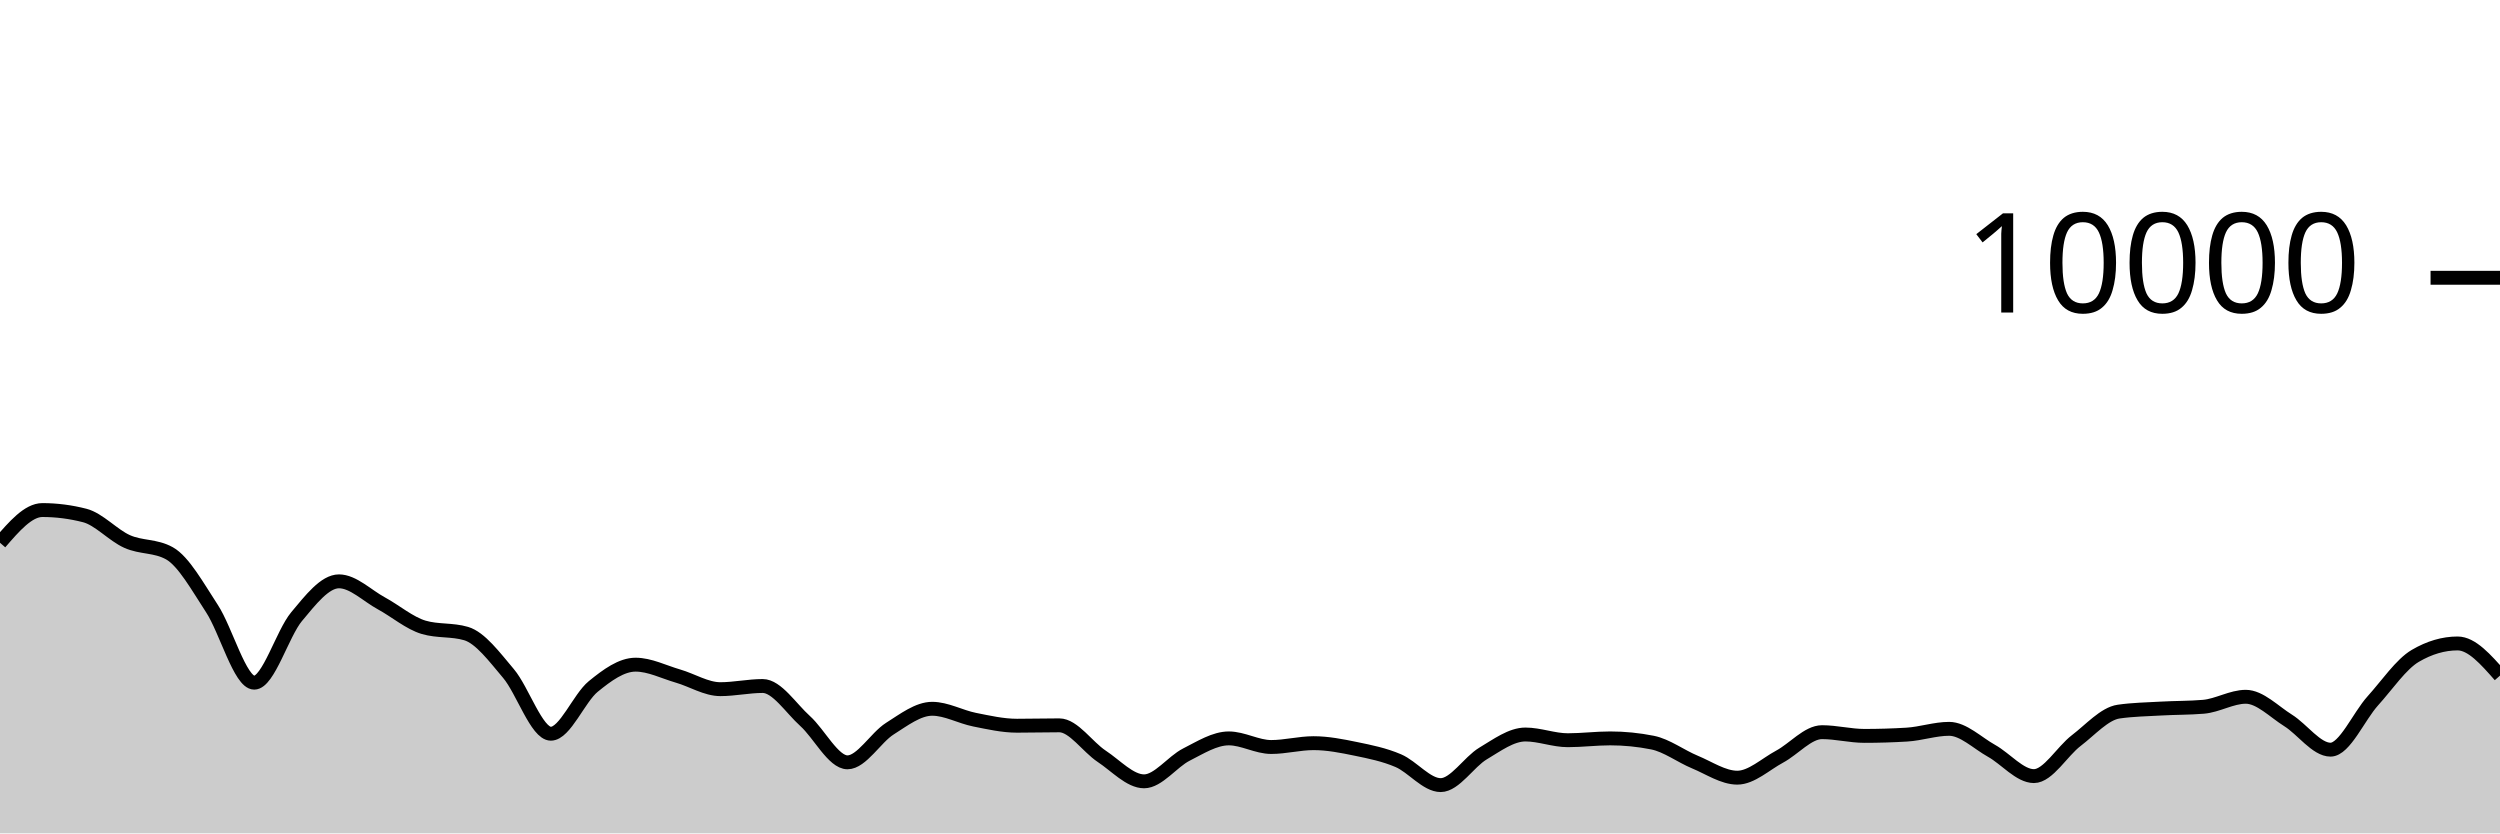
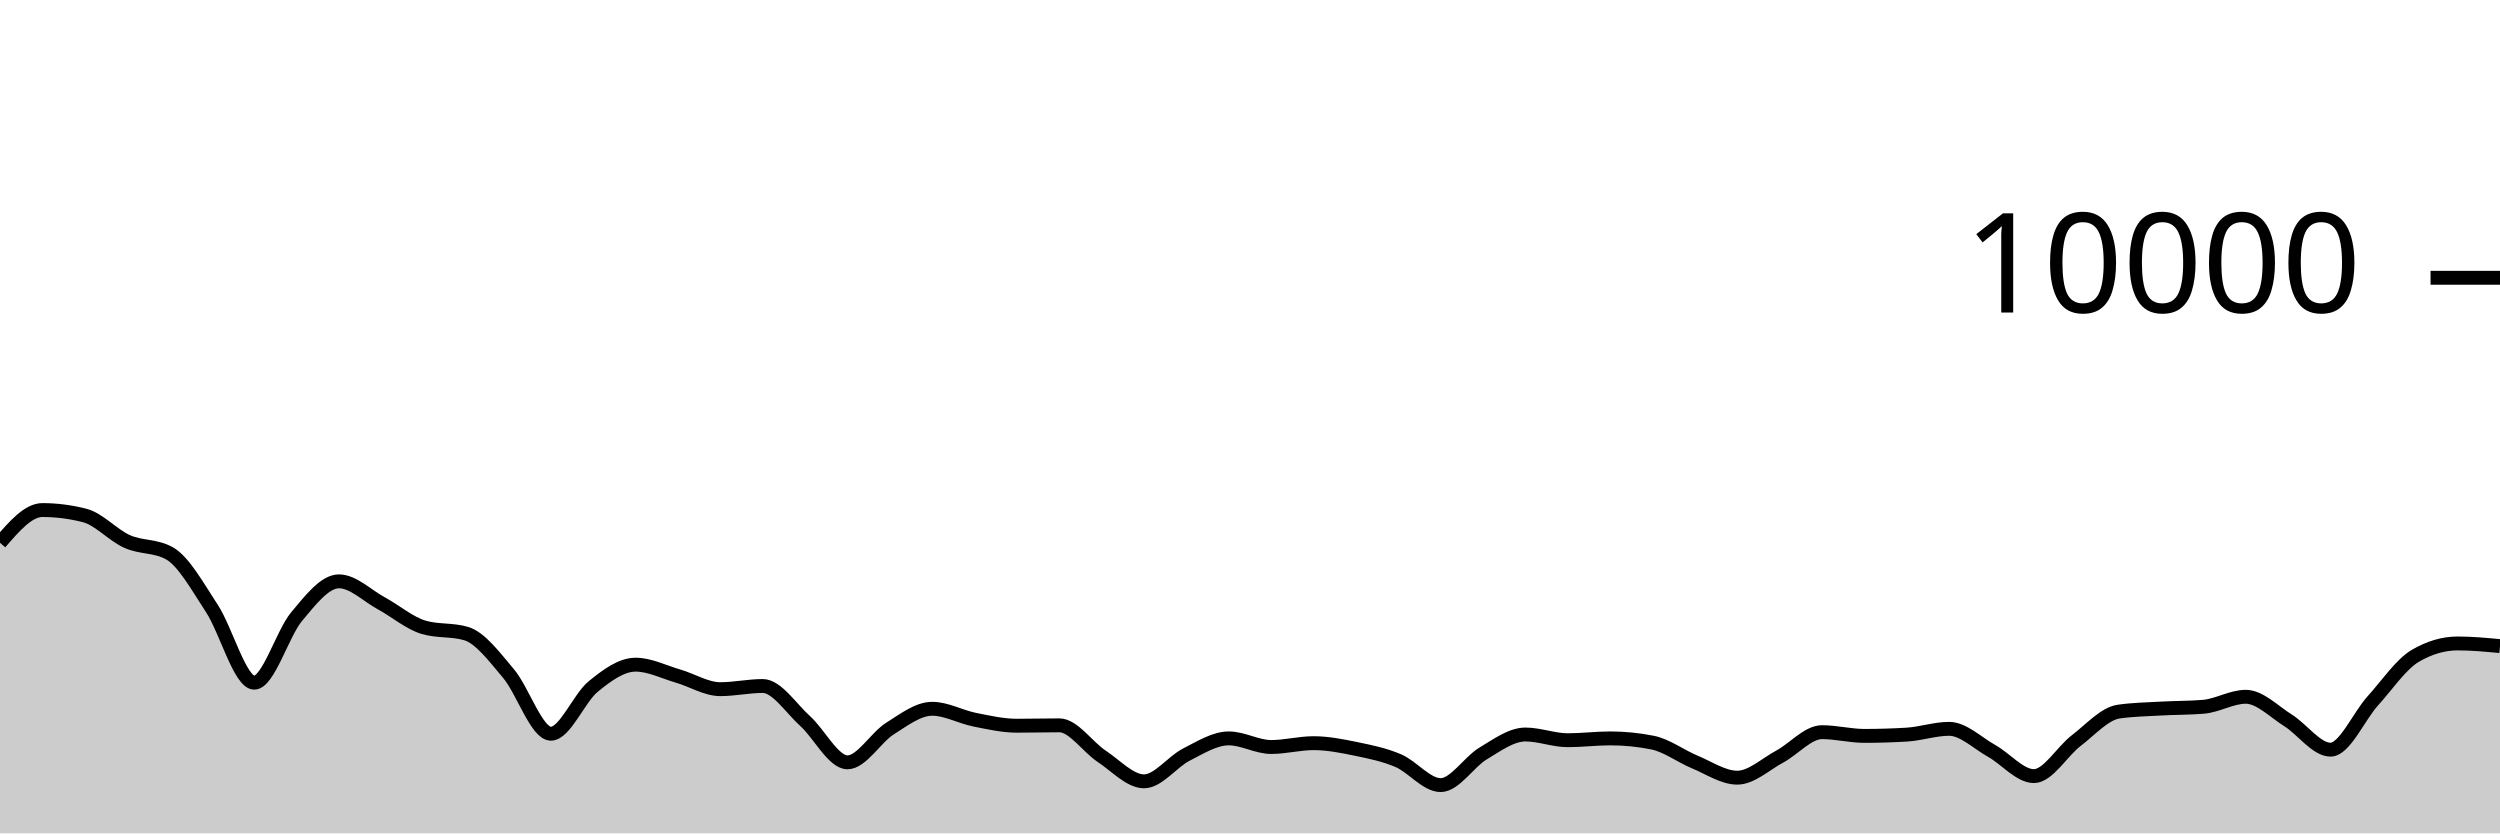
<svg xmlns="http://www.w3.org/2000/svg" viewBox="0 0 180 60">
  <g transform="translate(0,20)">
-     <path class="area" fill="rgba(0, 0, 0, 0.2)" d="M0,19.08C1.017,17.902,2.034,16.724,3.051,16.724C4.068,16.724,5.085,16.855,6.102,17.116C7.119,17.377,8.136,18.534,9.153,18.988C10.169,19.442,11.186,19.272,12.203,19.84C13.22,20.408,14.237,22.256,15.254,23.808C16.271,25.36,17.288,29.152,18.305,29.152C19.322,29.152,20.339,25.612,21.356,24.396C22.373,23.18,23.39,21.856,24.407,21.856C25.424,21.856,26.441,22.888,27.458,23.44C28.475,23.992,29.492,24.869,30.508,25.168C31.525,25.467,32.542,25.317,33.559,25.616C34.576,25.915,35.593,27.29,36.61,28.492C37.627,29.694,38.644,32.828,39.661,32.828C40.678,32.828,41.695,30.257,42.712,29.428C43.729,28.599,44.746,27.856,45.763,27.856C46.78,27.856,47.797,28.382,48.814,28.676C49.831,28.97,50.847,29.62,51.864,29.62C52.881,29.62,53.898,29.392,54.915,29.392C55.932,29.392,56.949,30.996,57.966,31.912C58.983,32.828,60,34.888,61.017,34.888C62.034,34.888,63.051,33.107,64.068,32.464C65.085,31.821,66.102,31.032,67.119,31.032C68.136,31.032,69.153,31.613,70.169,31.816C71.186,32.019,72.203,32.252,73.22,32.252C74.237,32.252,75.254,32.224,76.271,32.224C77.288,32.224,78.305,33.78,79.322,34.452C80.339,35.124,81.356,36.256,82.373,36.256C83.39,36.256,84.407,34.843,85.424,34.328C86.441,33.813,87.458,33.164,88.475,33.164C89.492,33.164,90.508,33.784,91.525,33.784C92.542,33.784,93.559,33.508,94.576,33.508C95.593,33.508,96.61,33.71,97.627,33.92C98.644,34.13,99.661,34.333,100.678,34.768C101.695,35.203,102.712,36.528,103.729,36.528C104.746,36.528,105.763,34.859,106.78,34.252C107.797,33.645,108.814,32.884,109.831,32.884C110.847,32.884,111.864,33.296,112.881,33.296C113.898,33.296,114.915,33.164,115.932,33.164C116.949,33.164,117.966,33.265,118.983,33.468C120,33.671,121.017,34.447,122.034,34.868C123.051,35.289,124.068,35.992,125.085,35.992C126.102,35.992,127.119,35.022,128.136,34.476C129.153,33.93,130.169,32.716,131.186,32.716C132.203,32.716,133.22,32.984,134.237,32.984C135.254,32.984,136.271,32.953,137.288,32.892C138.305,32.831,139.322,32.476,140.339,32.476C141.356,32.476,142.373,33.493,143.39,34.06C144.407,34.627,145.424,35.88,146.441,35.88C147.458,35.88,148.475,34.094,149.492,33.32C150.508,32.546,151.525,31.383,152.542,31.236C153.559,31.089,154.576,31.074,155.593,31.016C156.61,30.958,157.627,30.973,158.644,30.888C159.661,30.803,160.678,30.168,161.695,30.168C162.712,30.168,163.729,31.237,164.746,31.872C165.763,32.507,166.78,33.976,167.797,33.976C168.814,33.976,169.831,31.581,170.847,30.456C171.864,29.331,172.881,27.821,173.898,27.224C174.915,26.627,175.932,26.328,176.949,26.328C177.966,26.328,178.983,27.486,180,28.644L180,40C178.983,40,177.966,40,176.949,40C175.932,40,174.915,40,173.898,40C172.881,40,171.864,40,170.847,40C169.831,40,168.814,40,167.797,40C166.78,40,165.763,40,164.746,40C163.729,40,162.712,40,161.695,40C160.678,40,159.661,40,158.644,40C157.627,40,156.61,40,155.593,40C154.576,40,153.559,40,152.542,40C151.525,40,150.508,40,149.492,40C148.475,40,147.458,40,146.441,40C145.424,40,144.407,40,143.39,40C142.373,40,141.356,40,140.339,40C139.322,40,138.305,40,137.288,40C136.271,40,135.254,40,134.237,40C133.22,40,132.203,40,131.186,40C130.169,40,129.153,40,128.136,40C127.119,40,126.102,40,125.085,40C124.068,40,123.051,40,122.034,40C121.017,40,120,40,118.983,40C117.966,40,116.949,40,115.932,40C114.915,40,113.898,40,112.881,40C111.864,40,110.847,40,109.831,40C108.814,40,107.797,40,106.78,40C105.763,40,104.746,40,103.729,40C102.712,40,101.695,40,100.678,40C99.661,40,98.644,40,97.627,40C96.61,40,95.593,40,94.576,40C93.559,40,92.542,40,91.525,40C90.508,40,89.492,40,88.475,40C87.458,40,86.441,40,85.424,40C84.407,40,83.39,40,82.373,40C81.356,40,80.339,40,79.322,40C78.305,40,77.288,40,76.271,40C75.254,40,74.237,40,73.22,40C72.203,40,71.186,40,70.169,40C69.153,40,68.136,40,67.119,40C66.102,40,65.085,40,64.068,40C63.051,40,62.034,40,61.017,40C60,40,58.983,40,57.966,40C56.949,40,55.932,40,54.915,40C53.898,40,52.881,40,51.864,40C50.847,40,49.831,40,48.814,40C47.797,40,46.78,40,45.763,40C44.746,40,43.729,40,42.712,40C41.695,40,40.678,40,39.661,40C38.644,40,37.627,40,36.61,40C35.593,40,34.576,40,33.559,40C32.542,40,31.525,40,30.508,40C29.492,40,28.475,40,27.458,40C26.441,40,25.424,40,24.407,40C23.39,40,22.373,40,21.356,40C20.339,40,19.322,40,18.305,40C17.288,40,16.271,40,15.254,40C14.237,40,13.22,40,12.203,40C11.186,40,10.169,40,9.153,40C8.136,40,7.119,40,6.102,40C5.085,40,4.068,40,3.051,40C2.034,40,1.017,40,0,40Z" />
-     <path class="line" stroke="black" fill="none" d="M0,19.08C1.017,17.902,2.034,16.724,3.051,16.724C4.068,16.724,5.085,16.855,6.102,17.116C7.119,17.377,8.136,18.534,9.153,18.988C10.169,19.442,11.186,19.272,12.203,19.84C13.22,20.408,14.237,22.256,15.254,23.808C16.271,25.36,17.288,29.152,18.305,29.152C19.322,29.152,20.339,25.612,21.356,24.396C22.373,23.18,23.39,21.856,24.407,21.856C25.424,21.856,26.441,22.888,27.458,23.44C28.475,23.992,29.492,24.869,30.508,25.168C31.525,25.467,32.542,25.317,33.559,25.616C34.576,25.915,35.593,27.29,36.61,28.492C37.627,29.694,38.644,32.828,39.661,32.828C40.678,32.828,41.695,30.257,42.712,29.428C43.729,28.599,44.746,27.856,45.763,27.856C46.78,27.856,47.797,28.382,48.814,28.676C49.831,28.97,50.847,29.62,51.864,29.62C52.881,29.62,53.898,29.392,54.915,29.392C55.932,29.392,56.949,30.996,57.966,31.912C58.983,32.828,60,34.888,61.017,34.888C62.034,34.888,63.051,33.107,64.068,32.464C65.085,31.821,66.102,31.032,67.119,31.032C68.136,31.032,69.153,31.613,70.169,31.816C71.186,32.019,72.203,32.252,73.22,32.252C74.237,32.252,75.254,32.224,76.271,32.224C77.288,32.224,78.305,33.78,79.322,34.452C80.339,35.124,81.356,36.256,82.373,36.256C83.39,36.256,84.407,34.843,85.424,34.328C86.441,33.813,87.458,33.164,88.475,33.164C89.492,33.164,90.508,33.784,91.525,33.784C92.542,33.784,93.559,33.508,94.576,33.508C95.593,33.508,96.61,33.71,97.627,33.92C98.644,34.13,99.661,34.333,100.678,34.768C101.695,35.203,102.712,36.528,103.729,36.528C104.746,36.528,105.763,34.859,106.78,34.252C107.797,33.645,108.814,32.884,109.831,32.884C110.847,32.884,111.864,33.296,112.881,33.296C113.898,33.296,114.915,33.164,115.932,33.164C116.949,33.164,117.966,33.265,118.983,33.468C120,33.671,121.017,34.447,122.034,34.868C123.051,35.289,124.068,35.992,125.085,35.992C126.102,35.992,127.119,35.022,128.136,34.476C129.153,33.93,130.169,32.716,131.186,32.716C132.203,32.716,133.22,32.984,134.237,32.984C135.254,32.984,136.271,32.953,137.288,32.892C138.305,32.831,139.322,32.476,140.339,32.476C141.356,32.476,142.373,33.493,143.39,34.06C144.407,34.627,145.424,35.88,146.441,35.88C147.458,35.88,148.475,34.094,149.492,33.32C150.508,32.546,151.525,31.383,152.542,31.236C153.559,31.089,154.576,31.074,155.593,31.016C156.61,30.958,157.627,30.973,158.644,30.888C159.661,30.803,160.678,30.168,161.695,30.168C162.712,30.168,163.729,31.237,164.746,31.872C165.763,32.507,166.78,33.976,167.797,33.976C168.814,33.976,169.831,31.581,170.847,30.456C171.864,29.331,172.881,27.821,173.898,27.224C174.915,26.627,175.932,26.328,176.949,26.328C177.966,26.328,178.983,27.486,180,28.644" />
+     <path class="area" fill="rgba(0, 0, 0, 0.2)" d="M0,19.08C1.017,17.902,2.034,16.724,3.051,16.724C4.068,16.724,5.085,16.855,6.102,17.116C7.119,17.377,8.136,18.534,9.153,18.988C10.169,19.442,11.186,19.272,12.203,19.84C13.22,20.408,14.237,22.256,15.254,23.808C16.271,25.36,17.288,29.152,18.305,29.152C19.322,29.152,20.339,25.612,21.356,24.396C22.373,23.18,23.39,21.856,24.407,21.856C25.424,21.856,26.441,22.888,27.458,23.44C28.475,23.992,29.492,24.869,30.508,25.168C31.525,25.467,32.542,25.317,33.559,25.616C34.576,25.915,35.593,27.29,36.61,28.492C37.627,29.694,38.644,32.828,39.661,32.828C40.678,32.828,41.695,30.257,42.712,29.428C43.729,28.599,44.746,27.856,45.763,27.856C46.78,27.856,47.797,28.382,48.814,28.676C49.831,28.97,50.847,29.62,51.864,29.62C52.881,29.62,53.898,29.392,54.915,29.392C55.932,29.392,56.949,30.996,57.966,31.912C58.983,32.828,60,34.888,61.017,34.888C62.034,34.888,63.051,33.107,64.068,32.464C65.085,31.821,66.102,31.032,67.119,31.032C68.136,31.032,69.153,31.613,70.169,31.816C71.186,32.019,72.203,32.252,73.22,32.252C74.237,32.252,75.254,32.224,76.271,32.224C77.288,32.224,78.305,33.78,79.322,34.452C80.339,35.124,81.356,36.256,82.373,36.256C83.39,36.256,84.407,34.843,85.424,34.328C86.441,33.813,87.458,33.164,88.475,33.164C89.492,33.164,90.508,33.784,91.525,33.784C92.542,33.784,93.559,33.508,94.576,33.508C95.593,33.508,96.61,33.71,97.627,33.92C98.644,34.13,99.661,34.333,100.678,34.768C101.695,35.203,102.712,36.528,103.729,36.528C104.746,36.528,105.763,34.859,106.78,34.252C107.797,33.645,108.814,32.884,109.831,32.884C110.847,32.884,111.864,33.296,112.881,33.296C113.898,33.296,114.915,33.164,115.932,33.164C116.949,33.164,117.966,33.265,118.983,33.468C120,33.671,121.017,34.447,122.034,34.868C123.051,35.289,124.068,35.992,125.085,35.992C126.102,35.992,127.119,35.022,128.136,34.476C129.153,33.93,130.169,32.716,131.186,32.716C132.203,32.716,133.22,32.984,134.237,32.984C135.254,32.984,136.271,32.953,137.288,32.892C138.305,32.831,139.322,32.476,140.339,32.476C141.356,32.476,142.373,33.493,143.39,34.06C144.407,34.627,145.424,35.88,146.441,35.88C147.458,35.88,148.475,34.094,149.492,33.32C150.508,32.546,151.525,31.383,152.542,31.236C153.559,31.089,154.576,31.074,155.593,31.016C156.61,30.958,157.627,30.973,158.644,30.888C159.661,30.803,160.678,30.168,161.695,30.168C162.712,30.168,163.729,31.237,164.746,31.872C165.763,32.507,166.78,33.976,167.797,33.976C168.814,33.976,169.831,31.581,170.847,30.456C171.864,29.331,172.881,27.821,173.898,27.224C174.915,26.627,175.932,26.328,176.949,26.328C177.966,26.328,178.983,26.424,180,26.52L180,40C178.983,40,177.966,40,176.949,40C175.932,40,174.915,40,173.898,40C172.881,40,171.864,40,170.847,40C169.831,40,168.814,40,167.797,40C166.78,40,165.763,40,164.746,40C163.729,40,162.712,40,161.695,40C160.678,40,159.661,40,158.644,40C157.627,40,156.61,40,155.593,40C154.576,40,153.559,40,152.542,40C151.525,40,150.508,40,149.492,40C148.475,40,147.458,40,146.441,40C145.424,40,144.407,40,143.39,40C142.373,40,141.356,40,140.339,40C139.322,40,138.305,40,137.288,40C136.271,40,135.254,40,134.237,40C133.22,40,132.203,40,131.186,40C130.169,40,129.153,40,128.136,40C127.119,40,126.102,40,125.085,40C124.068,40,123.051,40,122.034,40C121.017,40,120,40,118.983,40C117.966,40,116.949,40,115.932,40C114.915,40,113.898,40,112.881,40C111.864,40,110.847,40,109.831,40C108.814,40,107.797,40,106.78,40C105.763,40,104.746,40,103.729,40C102.712,40,101.695,40,100.678,40C99.661,40,98.644,40,97.627,40C96.61,40,95.593,40,94.576,40C93.559,40,92.542,40,91.525,40C90.508,40,89.492,40,88.475,40C87.458,40,86.441,40,85.424,40C84.407,40,83.39,40,82.373,40C81.356,40,80.339,40,79.322,40C78.305,40,77.288,40,76.271,40C75.254,40,74.237,40,73.22,40C72.203,40,71.186,40,70.169,40C69.153,40,68.136,40,67.119,40C66.102,40,65.085,40,64.068,40C63.051,40,62.034,40,61.017,40C60,40,58.983,40,57.966,40C56.949,40,55.932,40,54.915,40C53.898,40,52.881,40,51.864,40C50.847,40,49.831,40,48.814,40C47.797,40,46.78,40,45.763,40C44.746,40,43.729,40,42.712,40C41.695,40,40.678,40,39.661,40C38.644,40,37.627,40,36.61,40C35.593,40,34.576,40,33.559,40C32.542,40,31.525,40,30.508,40C29.492,40,28.475,40,27.458,40C26.441,40,25.424,40,24.407,40C23.39,40,22.373,40,21.356,40C20.339,40,19.322,40,18.305,40C17.288,40,16.271,40,15.254,40C14.237,40,13.22,40,12.203,40C11.186,40,10.169,40,9.153,40C8.136,40,7.119,40,6.102,40C5.085,40,4.068,40,3.051,40C2.034,40,1.017,40,0,40Z" />
+     <path class="line" stroke="black" fill="none" d="M0,19.08C1.017,17.902,2.034,16.724,3.051,16.724C4.068,16.724,5.085,16.855,6.102,17.116C7.119,17.377,8.136,18.534,9.153,18.988C10.169,19.442,11.186,19.272,12.203,19.84C13.22,20.408,14.237,22.256,15.254,23.808C16.271,25.36,17.288,29.152,18.305,29.152C19.322,29.152,20.339,25.612,21.356,24.396C22.373,23.18,23.39,21.856,24.407,21.856C25.424,21.856,26.441,22.888,27.458,23.44C28.475,23.992,29.492,24.869,30.508,25.168C31.525,25.467,32.542,25.317,33.559,25.616C34.576,25.915,35.593,27.29,36.61,28.492C37.627,29.694,38.644,32.828,39.661,32.828C40.678,32.828,41.695,30.257,42.712,29.428C43.729,28.599,44.746,27.856,45.763,27.856C46.78,27.856,47.797,28.382,48.814,28.676C49.831,28.97,50.847,29.62,51.864,29.62C52.881,29.62,53.898,29.392,54.915,29.392C55.932,29.392,56.949,30.996,57.966,31.912C58.983,32.828,60,34.888,61.017,34.888C62.034,34.888,63.051,33.107,64.068,32.464C65.085,31.821,66.102,31.032,67.119,31.032C68.136,31.032,69.153,31.613,70.169,31.816C71.186,32.019,72.203,32.252,73.22,32.252C74.237,32.252,75.254,32.224,76.271,32.224C77.288,32.224,78.305,33.78,79.322,34.452C80.339,35.124,81.356,36.256,82.373,36.256C83.39,36.256,84.407,34.843,85.424,34.328C86.441,33.813,87.458,33.164,88.475,33.164C89.492,33.164,90.508,33.784,91.525,33.784C92.542,33.784,93.559,33.508,94.576,33.508C95.593,33.508,96.61,33.71,97.627,33.92C98.644,34.13,99.661,34.333,100.678,34.768C101.695,35.203,102.712,36.528,103.729,36.528C104.746,36.528,105.763,34.859,106.78,34.252C107.797,33.645,108.814,32.884,109.831,32.884C110.847,32.884,111.864,33.296,112.881,33.296C113.898,33.296,114.915,33.164,115.932,33.164C116.949,33.164,117.966,33.265,118.983,33.468C120,33.671,121.017,34.447,122.034,34.868C123.051,35.289,124.068,35.992,125.085,35.992C126.102,35.992,127.119,35.022,128.136,34.476C129.153,33.93,130.169,32.716,131.186,32.716C132.203,32.716,133.22,32.984,134.237,32.984C135.254,32.984,136.271,32.953,137.288,32.892C138.305,32.831,139.322,32.476,140.339,32.476C141.356,32.476,142.373,33.493,143.39,34.06C144.407,34.627,145.424,35.88,146.441,35.88C147.458,35.88,148.475,34.094,149.492,33.32C150.508,32.546,151.525,31.383,152.542,31.236C153.559,31.089,154.576,31.074,155.593,31.016C156.61,30.958,157.627,30.973,158.644,30.888C159.661,30.803,160.678,30.168,161.695,30.168C162.712,30.168,163.729,31.237,164.746,31.872C165.763,32.507,166.78,33.976,167.797,33.976C168.814,33.976,169.831,31.581,170.847,30.456C171.864,29.331,172.881,27.821,173.898,27.224C174.915,26.627,175.932,26.328,176.949,26.328C177.966,26.328,178.983,26.424,180,26.52" />
    <path class="axis-ceiling" stroke-width="1" stroke="black" fill="none" d="M175,0L180,0" />
    <text class="axis-ceiling-label" font-family="sans-serif" text-anchor="end" font-size="10px" x="170" y="2.5">10000</text>
  </g>
</svg>
